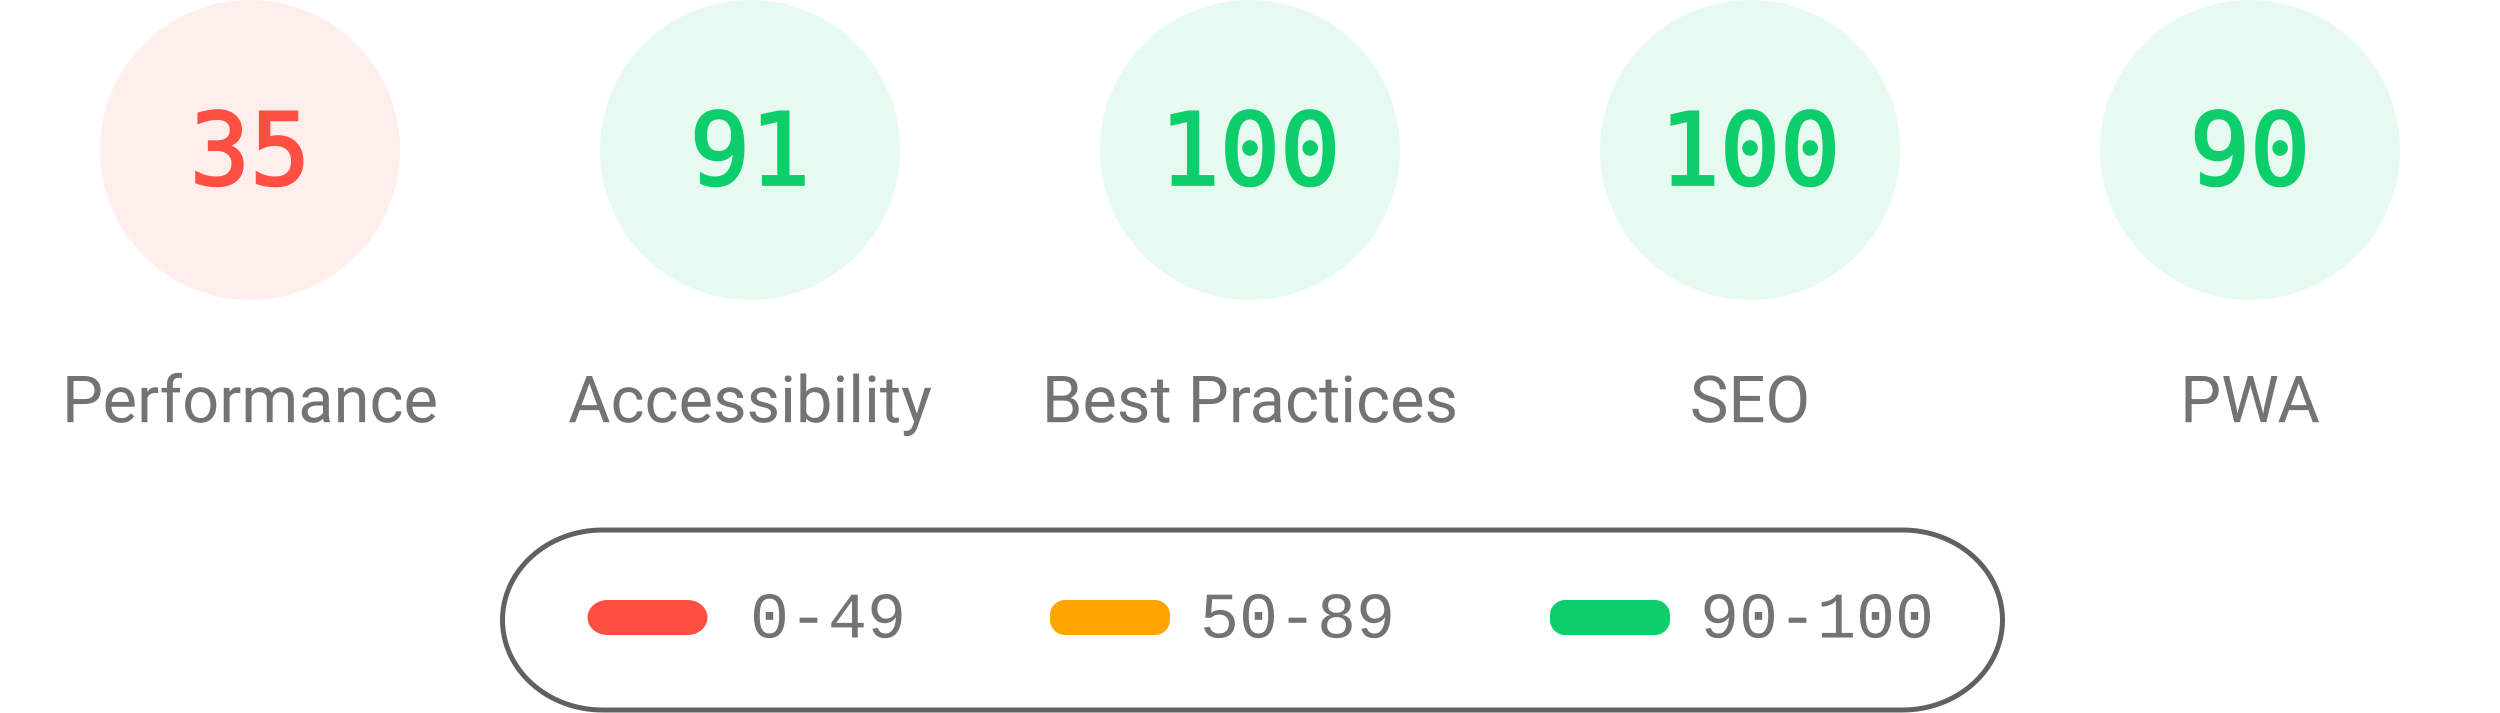
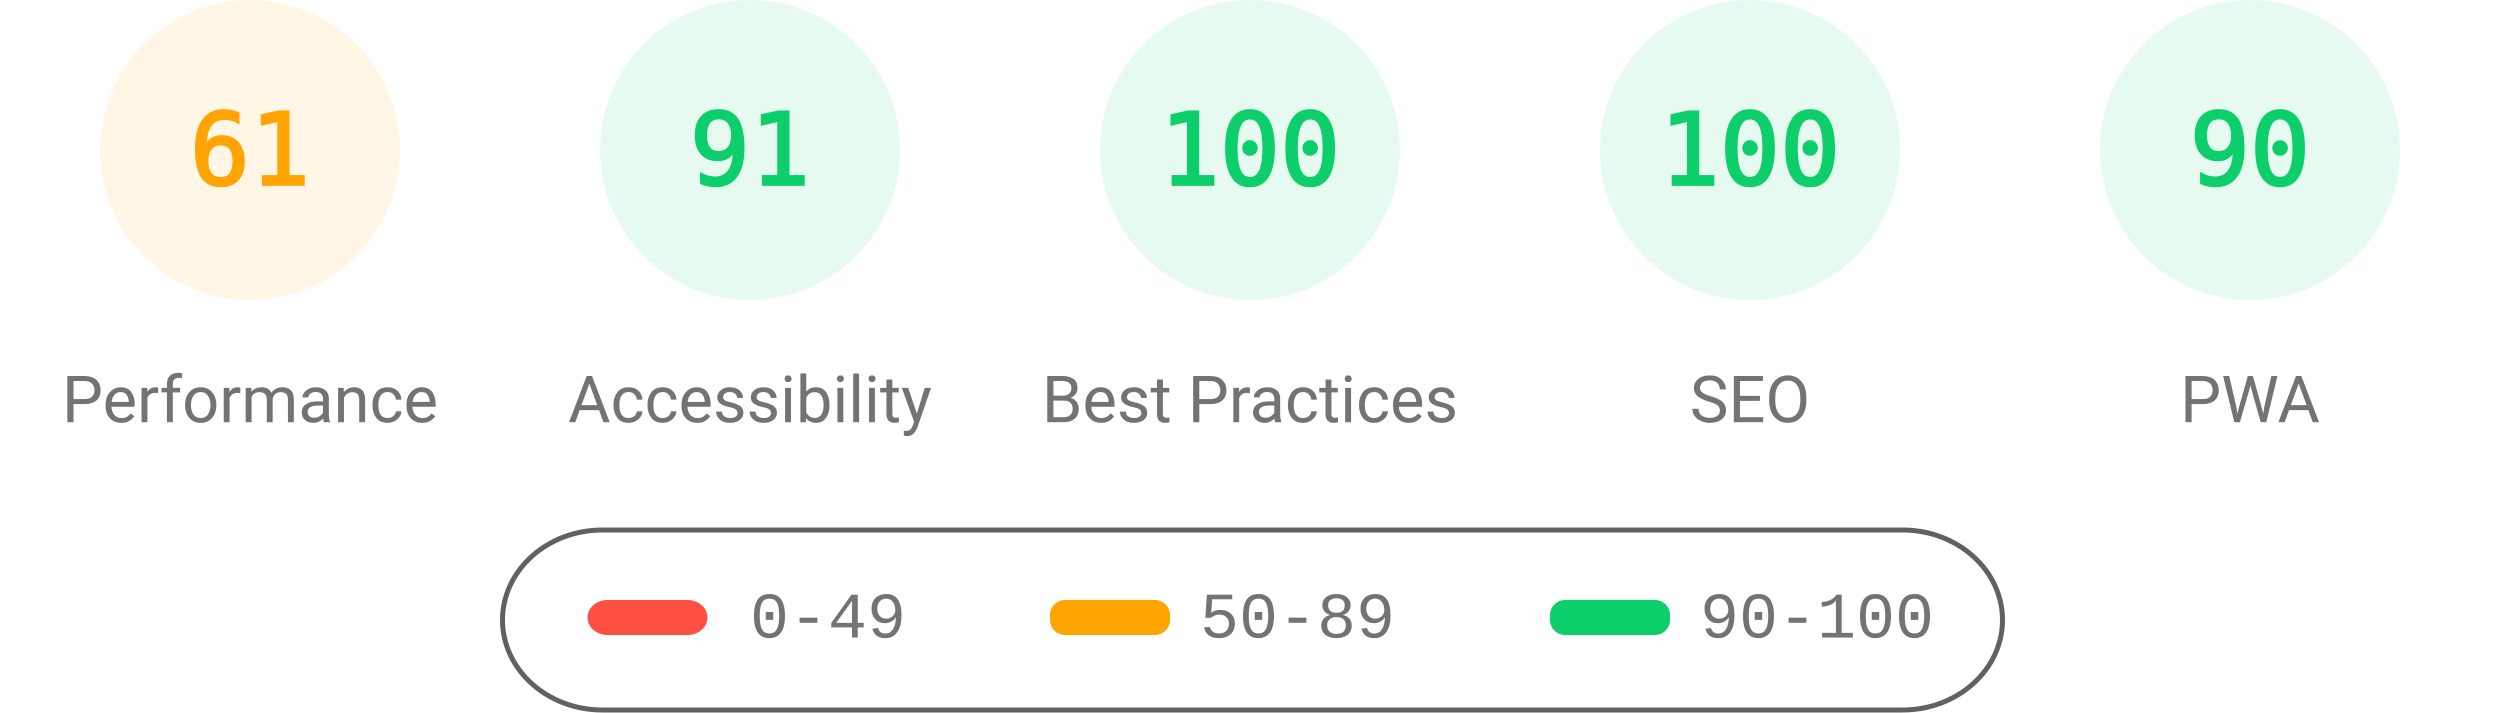
<svg xmlns="http://www.w3.org/2000/svg" fill="none" width="1000" height="285">
  <style>.gauge-base{opacity:.1}.gauge-arc{fill:none;animation-delay:250ms;stroke-linecap:round;transform:rotate(-90deg);transform-origin:100px 60px;animation:load-gauge 1s ease forwards}.guage-text{font-size:40px;font-family:monospace;text-align:center}.guage-red{color:#ff4e42;fill:#ff4e42;stroke:#ff4e42}.guage-orange{color:#ffa400;fill:#ffa400;stroke:#ffa400}.guage-green{color:#0cce6b;fill:#0cce6b;stroke:#0cce6b}.guage-undefined{color:#5c5c5c;fill:#5c5c5c;stroke:#5c5c5c}.guage-title{color:#737373;fill:#737373;stroke:none;font-size:26px;line-height:26px;font-family:Roboto,Halvetica,Arial,sans-serif}@keyframes load-gauge{from{stroke-dasharray:0 352.858}}</style>
-   <svg class="guage-div guage-perf guage-red" viewBox="0 0 200 200" width="200" height="200">
+   <svg class="guage-div guage-perf guage-orange" viewBox="0 0 200 200" width="200" height="200">
    <circle class="gauge-base" r="56" cx="100" cy="60" stroke-width="8" />
-     <circle class="gauge-arc guage-arc-1" r="56" cx="100" cy="60" stroke-width="8" style="stroke-dasharray:123.15,351.858" />
-     <text class="guage-text" x="100" y="60" alignment-baseline="central" dominant-baseline="central" text-anchor="middle">35</text>
+     <circle class="gauge-arc guage-arc-1" r="56" cx="100" cy="60" stroke-width="8" style="stroke-dasharray:214.633,351.858" />
+     <text class="guage-text" x="100" y="60" alignment-baseline="central" dominant-baseline="central" text-anchor="middle">61</text>
    <text class="guage-title" x="100" y="160" alignment-baseline="central" dominant-baseline="central" text-anchor="middle">Performance</text>
  </svg>
  <svg class="guage-div guage-acc guage-green" viewBox="0 0 200 200" width="200" height="200" x="200">
    <circle class="gauge-base" r="56" cx="100" cy="60" stroke-width="8" />
    <circle class="gauge-arc guage-arc-2" r="56" cx="100" cy="60" stroke-width="8" style="stroke-dasharray:320.191,351.858" />
    <text class="guage-text" x="100" y="60" alignment-baseline="central" dominant-baseline="central" text-anchor="middle">91</text>
    <text class="guage-title" x="100" y="160" alignment-baseline="central" dominant-baseline="central" text-anchor="middle">Accessibility</text>
  </svg>
  <svg class="guage-div guage-best guage-green" viewBox="0 0 200 200" width="200" height="200" x="400">
    <circle class="gauge-base" r="56" cx="100" cy="60" stroke-width="8" />
    <circle class="gauge-arc guage-arc-3" r="56" cx="100" cy="60" stroke-width="8" style="stroke-dasharray:351.858,351.858" />
    <text class="guage-text" x="100" y="60" alignment-baseline="central" dominant-baseline="central" text-anchor="middle">100</text>
    <text class="guage-title" x="100" y="160" alignment-baseline="central" dominant-baseline="central" text-anchor="middle">Best Practices</text>
  </svg>
  <svg class="guage-div guage-seo guage-green" viewBox="0 0 200 200" width="200" height="200" x="600">
    <circle class="gauge-base" r="56" cx="100" cy="60" stroke-width="8" />
    <circle class="gauge-arc guage-arc-4" r="56" cx="100" cy="60" stroke-width="8" style="stroke-dasharray:351.858,351.858" />
    <text class="guage-text" x="100" y="60" alignment-baseline="central" dominant-baseline="central" text-anchor="middle">100</text>
    <text class="guage-title" x="100" y="160" alignment-baseline="central" dominant-baseline="central" text-anchor="middle">SEO</text>
  </svg>
  <svg class="guage-div guage-pwa guage-green" viewBox="0 0 200 200" width="200" height="200" x="800">
    <circle class="gauge-base" r="56" cx="100" cy="60" stroke-width="8" />
    <circle class="gauge-arc guage-arc-4" r="56" cx="100" cy="60" stroke-width="8" style="stroke-dasharray:316.672,351.858" />
    <text class="guage-text" x="100" y="60" alignment-baseline="central" dominant-baseline="central" text-anchor="middle">90</text>
    <text class="guage-title" x="100" y="160" alignment-baseline="central" dominant-baseline="central" text-anchor="middle">PWA</text>
  </svg>
  <svg width="604" height="76" x="200" y="210">
    <path fill="none" id="canvas_background" d="M-1-1h604v80H-1z" />
    <rect fill-opacity="0" stroke="#616161" stroke-width="2" rx="40" id="svg_2" height="72" width="600" y="2" x="1" fill="#000" />
    <rect stroke="#000" rx="8" id="svg_3" height="14" width="48" y="30" x="35" stroke-opacity="null" stroke-width="0" fill="#ff4e42" />
    <rect stroke="#000" rx="6" id="svg_4" height="14" width="48" y="30" x="220" stroke-opacity="null" stroke-width="0" fill="#ffa400" />
    <rect stroke="#000" rx="6" id="svg_5" height="14" width="48" y="30" x="420" stroke-opacity="null" stroke-width="0" fill="#0cce6b" />
    <text xml:space="preserve" text-anchor="start" font-family="'Courier New', Courier, monospace" font-size="26" id="svg_6" y="45" x="100" stroke-opacity="null" stroke-width="0" stroke="#000" fill="#737373">0-49</text>
    <text xml:space="preserve" text-anchor="start" font-family="'Courier New', Courier, monospace" font-size="26" id="svg_7" y="45" x="280" stroke-opacity="null" stroke-width="0" stroke="#000" fill="#737373">50-89</text>
    <text xml:space="preserve" text-anchor="start" font-family="'Courier New', Courier, monospace" font-size="26" id="svg_8" y="45" x="480" stroke-opacity="null" stroke-width="0" stroke="#000" fill="#737373">90-100</text>
  </svg>
</svg>
